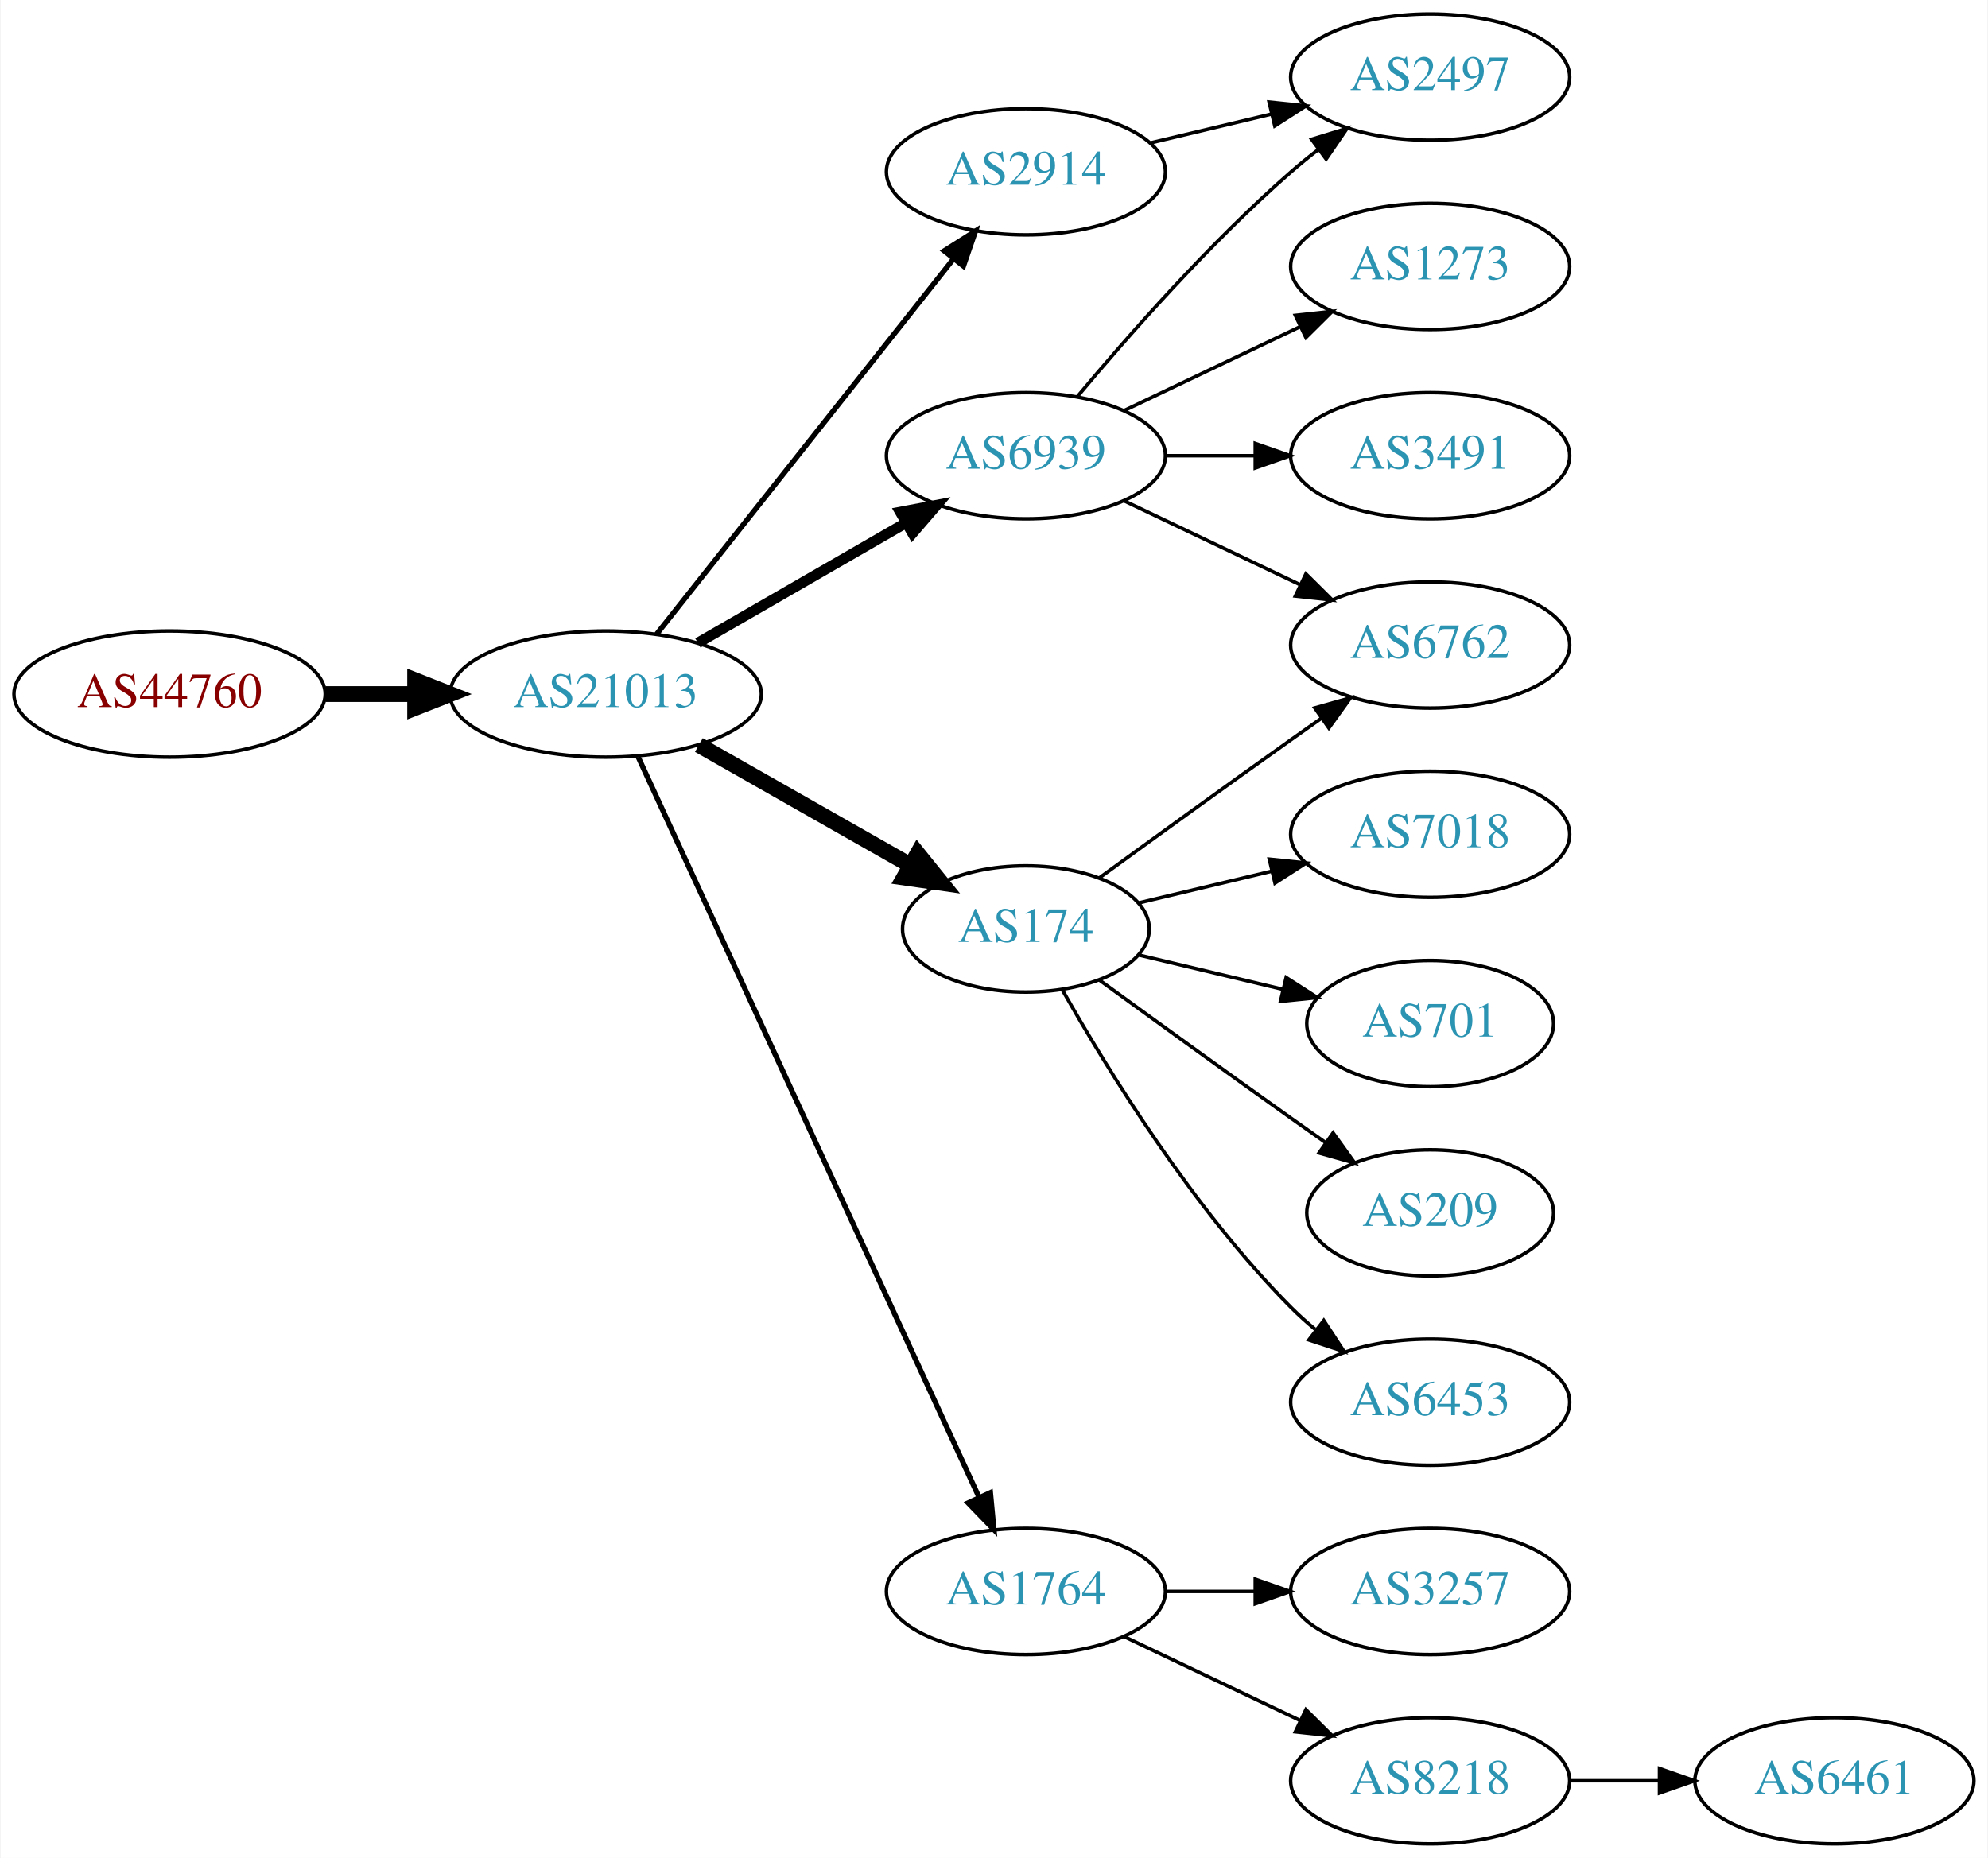
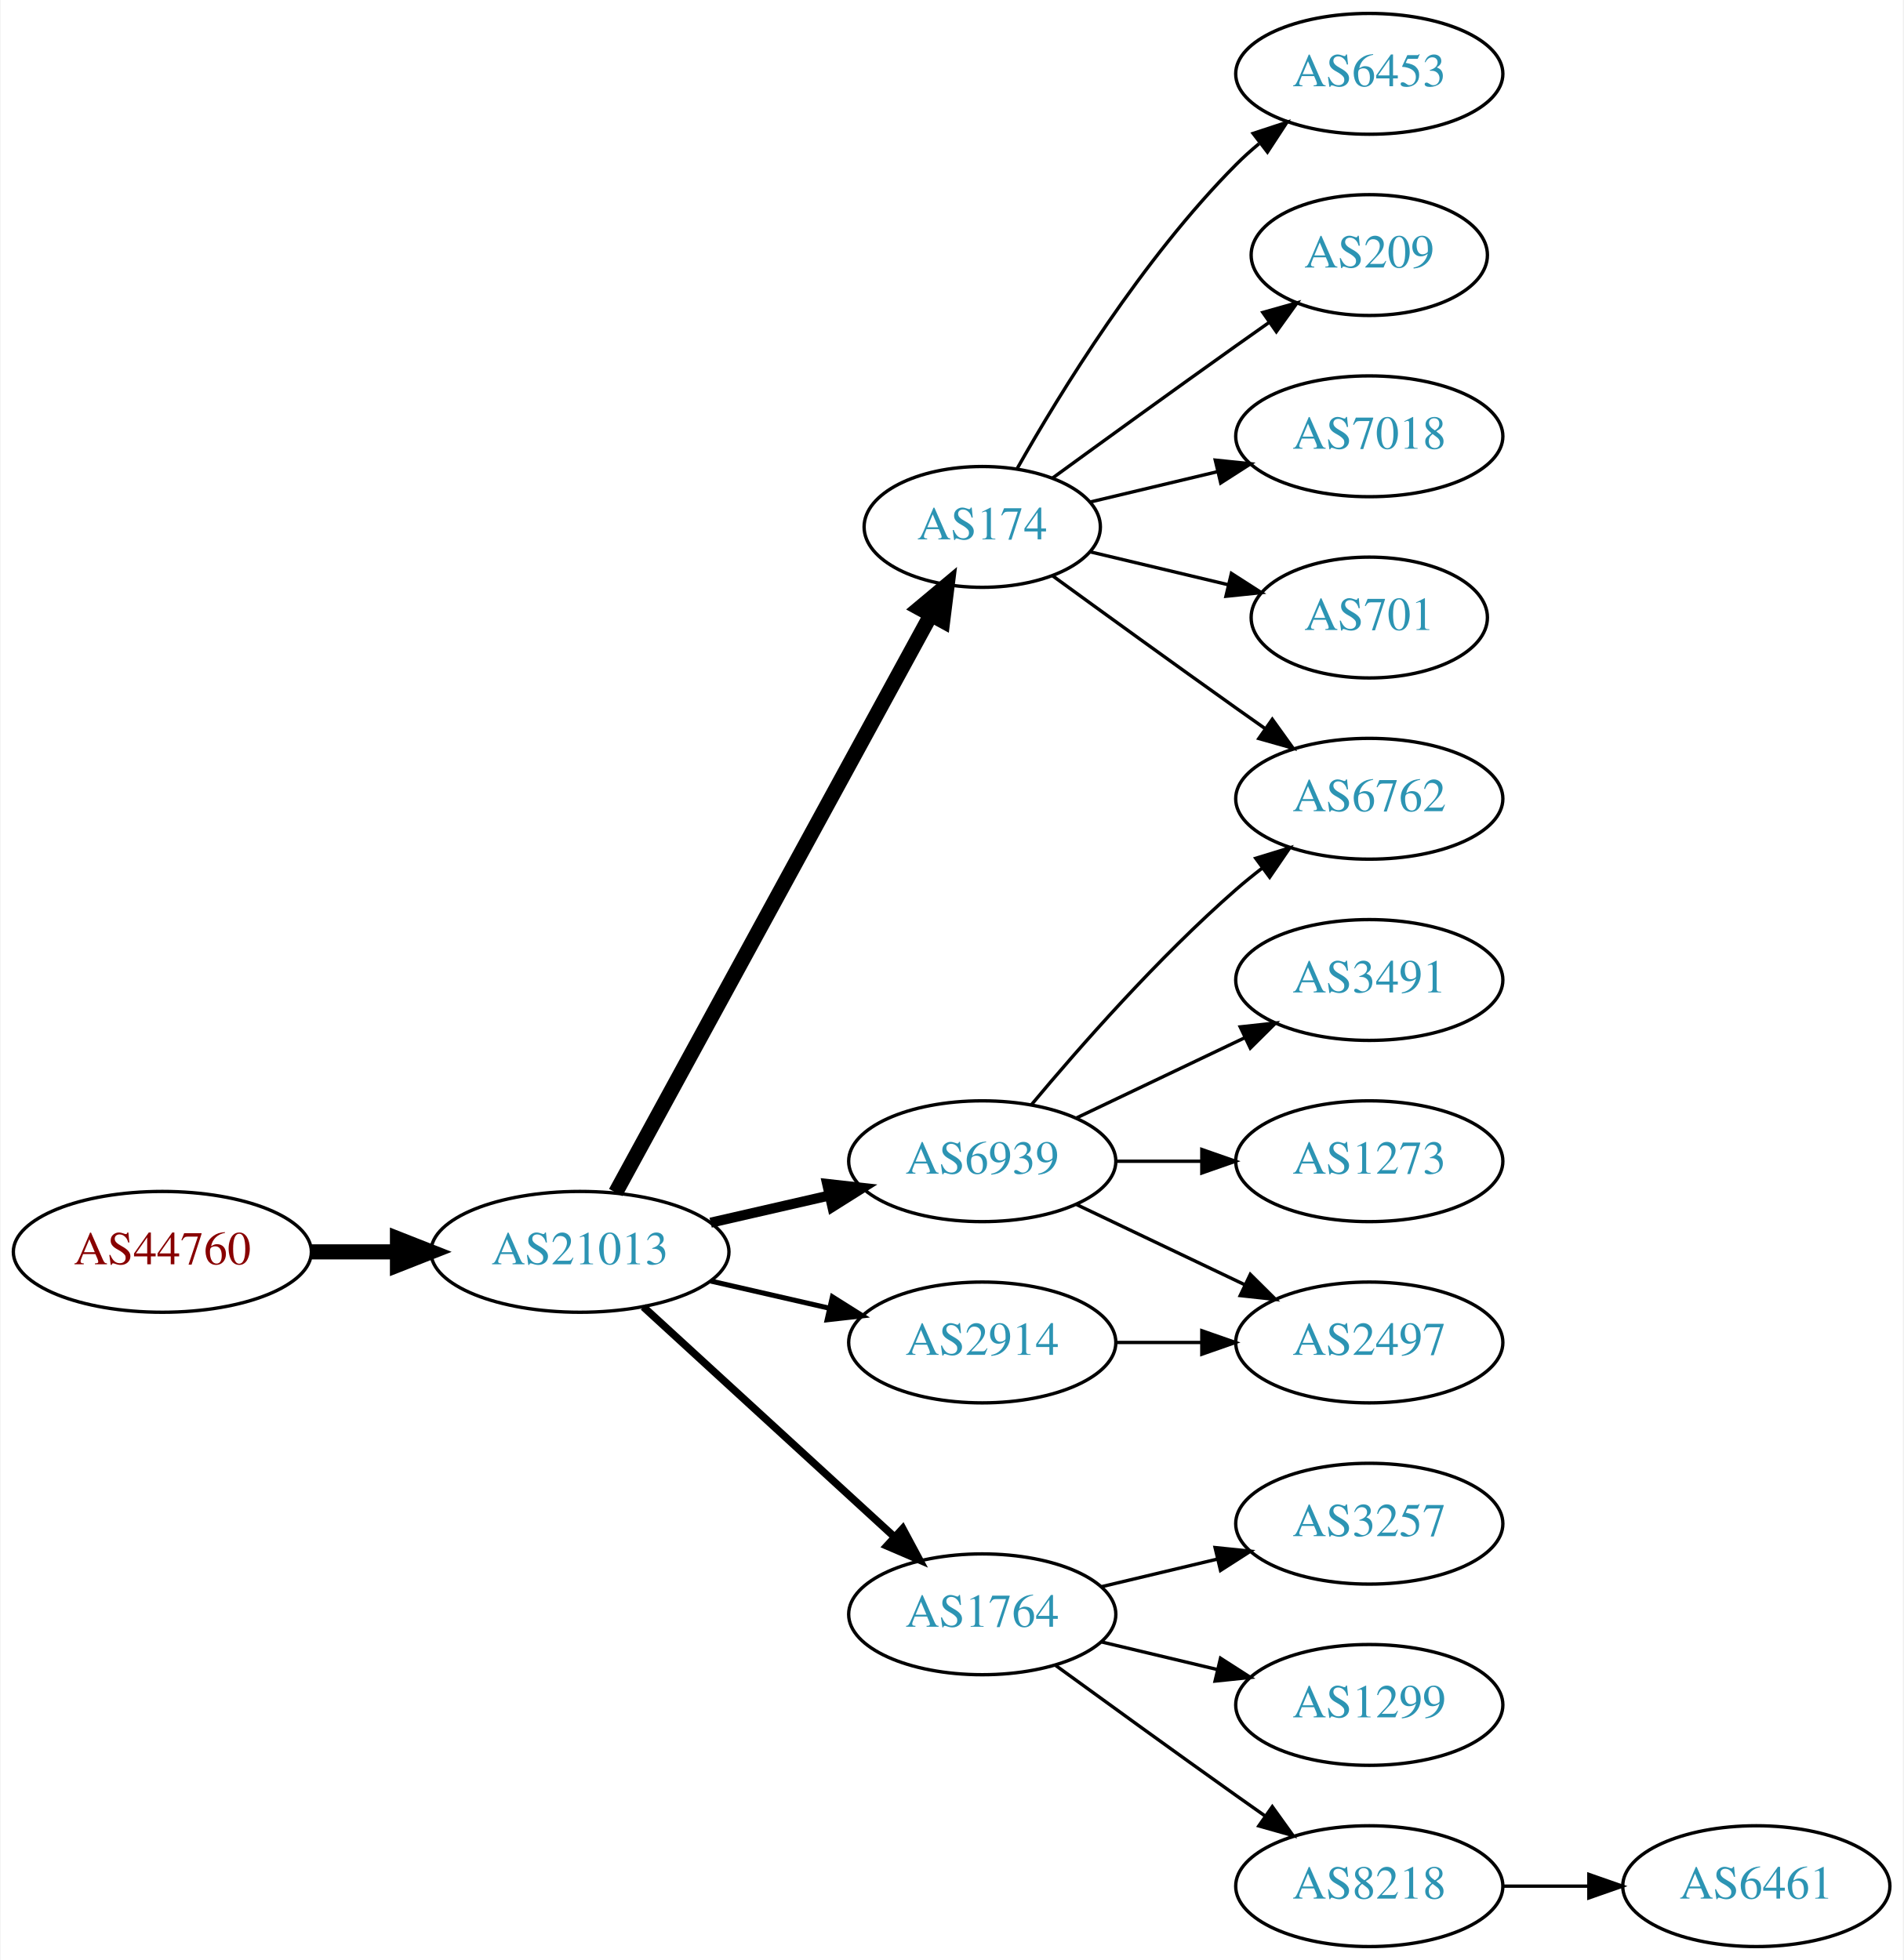
- <svg xmlns="http://www.w3.org/2000/svg" xmlns:xlink="http://www.w3.org/1999/xlink" width="567pt" height="530pt" viewBox="0.00 0.00 566.66 530.00">
-   <g id="graph0" class="graph" transform="scale(1 1) rotate(0) translate(4 526)">
-     <polygon fill="white" stroke="none" points="-4,4 -4,-526 562.663,-526 562.663,4 -4,4" />
+ <svg xmlns="http://www.w3.org/2000/svg" xmlns:xlink="http://www.w3.org/1999/xlink" width="567pt" height="584pt" viewBox="0.00 0.00 566.66 584.00">
+   <g id="graph0" class="graph" transform="scale(1 1) rotate(0) translate(4 580)">
+     <polygon fill="white" stroke="none" points="-4,4 -4,-580 562.663,-580 562.663,4 -4,4" />
    <g id="node1" class="node">
      <g id="a_node1">
        <a xlink:href="/asn/44760" xlink:title="AS44760 ~ Skidata AG [AT]">
-           <ellipse fill="#ffffff" stroke="black" cx="44.196" cy="-328" rx="44.393" ry="18" />
-           <text text-anchor="middle" x="44.196" y="-324.3" font-family="Times,serif" font-size="14.00" fill="#880000">AS44760</text>
+           <ellipse fill="#ffffff" stroke="black" cx="44.196" cy="-207" rx="44.393" ry="18" />
+           <text text-anchor="middle" x="44.196" y="-203.3" font-family="Times,serif" font-size="14.00" fill="#880000">AS44760</text>
        </a>
      </g>
    </g>
    <g id="node2" class="node">
      <g id="a_node2">
        <a xlink:href="/asn/21013" xlink:title="AS21013 ~ Wels, AT [AT]">
-           <ellipse fill="#ffffff" stroke="black" cx="168.588" cy="-328" rx="44.393" ry="18" />
-           <text text-anchor="middle" x="168.588" y="-324.3" font-family="Times,serif" font-size="14.00" fill="#2c94b3">AS21013</text>
+           <ellipse fill="#ffffff" stroke="black" cx="168.588" cy="-207" rx="44.393" ry="18" />
+           <text text-anchor="middle" x="168.588" y="-203.3" font-family="Times,serif" font-size="14.00" fill="#2c94b3">AS21013</text>
        </a>
      </g>
    </g>
    <g id="edge1" class="edge">
-       <path fill="none" stroke="black" stroke-width="4.5" d="M88.692,-328C96.898,-328 105.569,-328 114.041,-328" />
-       <polygon fill="black" stroke="black" stroke-width="4.5" points="114.233,-331.938 124.233,-328 114.233,-324.063 114.233,-331.938" />
+       <path fill="none" stroke="black" stroke-width="4.5" d="M88.692,-207C96.898,-207 105.569,-207 114.041,-207" />
+       <polygon fill="black" stroke="black" stroke-width="4.5" points="114.233,-210.938 124.233,-207 114.233,-203.063 114.233,-210.938" />
    </g>
    <g id="node3" class="node">
      <g id="a_node3">
-         <a xlink:href="/asn/6939" xlink:title="AS6939 ~ Hurricane Electric LLC [US]">
-           <ellipse fill="#ffffff" stroke="black" cx="288.431" cy="-396" rx="39.794" ry="18" />
-           <text text-anchor="middle" x="288.431" y="-392.3" font-family="Times,serif" font-size="14.00" fill="#2c94b3">AS6939</text>
+         <a xlink:href="/asn/174" xlink:title="AS174 ~ Cogent Communications [US]">
+           <ellipse fill="#ffffff" stroke="black" cx="288.431" cy="-423" rx="35.194" ry="18" />
+           <text text-anchor="middle" x="288.431" y="-419.3" font-family="Times,serif" font-size="14.00" fill="#2c94b3">AS174</text>
        </a>
      </g>
    </g>
    <g id="edge2" class="edge">
-       <path fill="none" stroke="black" stroke-width="3" d="M194.868,-342.588C212.188,-352.582 235.339,-365.941 254.155,-376.799" />
-       <polygon fill="black" stroke="black" stroke-width="3" points="252.588,-379.935 262.999,-381.902 256.087,-373.872 252.588,-379.935" />
+       <path fill="none" stroke="black" stroke-width="4.5" d="M179.232,-224.676C199.965,-262.679 248.868,-352.316 273.186,-396.89" />
+       <polygon fill="black" stroke="black" stroke-width="4.5" points="269.737,-398.791 277.983,-405.683 276.651,-395.019 269.737,-398.791" />
    </g>
    <g id="node4" class="node">
      <g id="a_node4">
-         <a xlink:href="/asn/174" xlink:title="AS174 ~ Cogent Communications [US]">
-           <ellipse fill="#ffffff" stroke="black" cx="288.431" cy="-261" rx="35.194" ry="18" />
-           <text text-anchor="middle" x="288.431" y="-257.3" font-family="Times,serif" font-size="14.00" fill="#2c94b3">AS174</text>
+         <a xlink:href="/asn/6939" xlink:title="AS6939 ~ Hurricane Electric LLC [US]">
+           <ellipse fill="#ffffff" stroke="black" cx="288.431" cy="-234" rx="39.794" ry="18" />
+           <text text-anchor="middle" x="288.431" y="-230.3" font-family="Times,serif" font-size="14.00" fill="#2c94b3">AS6939</text>
        </a>
      </g>
    </g>
    <g id="edge3" class="edge">
-       <path fill="none" stroke="black" stroke-width="4.5" d="M195.158,-313.462C212.843,-303.407 236.504,-289.955 255.439,-279.189" />
-       <polygon fill="black" stroke="black" stroke-width="4.5" points="257.56,-282.513 264.307,-274.147 253.668,-275.667 257.56,-282.513" />
+       <path fill="none" stroke="black" stroke-width="3" d="M207.523,-215.692C218.764,-218.267 231.176,-221.111 242.799,-223.774" />
+       <polygon fill="black" stroke="black" stroke-width="3" points="242.232,-227.235 252.761,-226.057 243.795,-220.412 242.232,-227.235" />
    </g>
    <g id="node5" class="node">
      <g id="a_node5">
-         <a xlink:href="/asn/2914" xlink:title="AS2914 ~ NTT America, Inc. [US]">
-           <ellipse fill="#ffffff" stroke="black" cx="288.431" cy="-477" rx="39.794" ry="18" />
-           <text text-anchor="middle" x="288.431" y="-473.3" font-family="Times,serif" font-size="14.00" fill="#2c94b3">AS2914</text>
+         <a xlink:href="/asn/1764" xlink:title="AS1764 ~ NEXTLAYER-AS [AT]">
+           <ellipse fill="#ffffff" stroke="black" cx="288.431" cy="-99" rx="39.794" ry="18" />
+           <text text-anchor="middle" x="288.431" y="-95.3" font-family="Times,serif" font-size="14.00" fill="#2c94b3">AS1764</text>
        </a>
      </g>
    </g>
    <g id="edge4" class="edge">
-       <path fill="none" stroke="black" stroke-width="1.5" d="M183.106,-345.092C203.884,-371.364 243.775,-421.802 267.757,-452.125" />
-       <polygon fill="black" stroke="black" stroke-width="1.5" points="265.122,-454.435 274.07,-460.107 270.612,-450.093 265.122,-454.435" />
+       <path fill="none" stroke="black" stroke-width="2.25" d="M187.486,-190.597C207.414,-172.333 239.772,-142.678 262.249,-122.079" />
+       <polygon fill="black" stroke="black" stroke-width="2.25" points="264.743,-124.54 269.751,-115.203 260.014,-119.38 264.743,-124.54" />
    </g>
    <g id="node6" class="node">
      <g id="a_node6">
-         <a xlink:href="/asn/1764" xlink:title="AS1764 ~ NEXTLAYER-AS [AT]">
-           <ellipse fill="#ffffff" stroke="black" cx="288.431" cy="-72" rx="39.794" ry="18" />
-           <text text-anchor="middle" x="288.431" y="-68.3" font-family="Times,serif" font-size="14.00" fill="#2c94b3">AS1764</text>
+         <a xlink:href="/asn/2914" xlink:title="AS2914 ~ NTT America, Inc. [US]">
+           <ellipse fill="#ffffff" stroke="black" cx="288.431" cy="-180" rx="39.794" ry="18" />
+           <text text-anchor="middle" x="288.431" y="-176.3" font-family="Times,serif" font-size="14.00" fill="#2c94b3">AS2914</text>
        </a>
      </g>
    </g>
    <g id="edge5" class="edge">
-       <path fill="none" stroke="black" stroke-width="1.5" d="M177.875,-309.999C198.251,-265.734 250.889,-151.383 275.017,-98.969" />
-       <polygon fill="black" stroke="black" stroke-width="1.5" points="278.308,-100.189 279.31,-89.642 271.949,-97.262 278.308,-100.189" />
+       <path fill="none" stroke="black" stroke-width="1.5" d="M207.523,-198.308C218.764,-195.733 231.176,-192.889 242.799,-190.226" />
+       <polygon fill="black" stroke="black" stroke-width="1.5" points="243.795,-193.588 252.761,-187.943 242.232,-186.765 243.795,-193.588" />
    </g>
    <g id="node7" class="node">
      <g id="a_node7">
-         <a xlink:href="/asn/2497" xlink:title="AS2497 ~ Internet Initiative Japan Inc. [JP]">
-           <ellipse fill="#ffffff" stroke="black" cx="403.724" cy="-504" rx="39.794" ry="18" />
-           <text text-anchor="middle" x="403.724" y="-500.3" font-family="Times,serif" font-size="14.00" fill="#2c94b3">AS2497</text>
+         <a xlink:href="/asn/6453" xlink:title="AS6453 ~ TATA COMMUNICATIONS (AMERICA) INC [US]">
+           <ellipse fill="#ffffff" stroke="black" cx="403.724" cy="-558" rx="39.794" ry="18" />
+           <text text-anchor="middle" x="403.724" y="-554.3" font-family="Times,serif" font-size="14.00" fill="#2c94b3">AS6453</text>
        </a>
      </g>
    </g>
    <g id="edge6" class="edge">
-       <path fill="none" stroke="black" d="M303.061,-412.817C317.343,-429.929 340.89,-456.745 364.077,-477 366.543,-479.154 369.182,-481.294 371.879,-483.372" />
-       <polygon fill="black" stroke="black" points="369.904,-486.264 380.033,-489.37 374.052,-480.625 369.904,-486.264" />
+       <path fill="none" stroke="black" d="M298.891,-440.49C311.672,-463.096 336.105,-502.886 364.077,-531 366.188,-533.121 368.484,-535.188 370.87,-537.171" />
+       <polygon fill="black" stroke="black" points="369.122,-540.242 379.185,-543.556 373.385,-534.69 369.122,-540.242" />
    </g>
    <g id="node8" class="node">
      <g id="a_node8">
-         <a xlink:href="/asn/1273" xlink:title="AS1273 ~ Vodafone Group PLC [EU]">
-           <ellipse fill="#ffffff" stroke="black" cx="403.724" cy="-450" rx="39.794" ry="18" />
-           <text text-anchor="middle" x="403.724" y="-446.3" font-family="Times,serif" font-size="14.00" fill="#2c94b3">AS1273</text>
+         <a xlink:href="/asn/209" xlink:title="AS209 ~ CenturyLink Communications, LLC [US]">
+           <ellipse fill="#ffffff" stroke="black" cx="403.724" cy="-504" rx="35.194" ry="18" />
+           <text text-anchor="middle" x="403.724" y="-500.3" font-family="Times,serif" font-size="14.00" fill="#2c94b3">AS209</text>
        </a>
      </g>
    </g>
    <g id="edge7" class="edge">
-       <path fill="none" stroke="black" d="M316.567,-408.934C331.561,-416.081 350.382,-425.052 366.605,-432.785" />
-       <polygon fill="black" stroke="black" points="365.276,-436.028 375.809,-437.171 368.288,-429.709 365.276,-436.028" />
+       <path fill="none" stroke="black" d="M309.327,-437.529C324.328,-448.45 345.436,-463.747 364.077,-477 367.288,-479.282 370.657,-481.661 374.011,-484.018" />
+       <polygon fill="black" stroke="black" points="372.023,-486.899 382.222,-489.77 376.039,-481.166 372.023,-486.899" />
    </g>
    <g id="node9" class="node">
      <g id="a_node9">
-         <a xlink:href="/asn/3491" xlink:title="AS3491 ~ PCCW Global, Inc. [US]">
-           <ellipse fill="#ffffff" stroke="black" cx="403.724" cy="-396" rx="39.794" ry="18" />
-           <text text-anchor="middle" x="403.724" y="-392.3" font-family="Times,serif" font-size="14.00" fill="#2c94b3">AS3491</text>
+         <a xlink:href="/asn/7018" xlink:title="AS7018 ~ AT&amp;T Services, Inc. [US]">
+           <ellipse fill="#ffffff" stroke="black" cx="403.724" cy="-450" rx="39.794" ry="18" />
+           <text text-anchor="middle" x="403.724" y="-446.3" font-family="Times,serif" font-size="14.00" fill="#2c94b3">AS7018</text>
        </a>
      </g>
    </g>
    <g id="edge8" class="edge">
-       <path fill="none" stroke="black" d="M328.103,-396C336.306,-396 345.07,-396 353.602,-396" />
-       <polygon fill="black" stroke="black" points="353.841,-399.5 363.841,-396 353.841,-392.5 353.841,-399.5" />
+       <path fill="none" stroke="black" d="M320.688,-430.449C332.368,-433.233 345.864,-436.449 358.493,-439.459" />
+       <polygon fill="black" stroke="black" points="357.846,-442.903 368.385,-441.816 359.469,-436.093 357.846,-442.903" />
    </g>
    <g id="node10" class="node">
      <g id="a_node10">
        <a xlink:href="/asn/6762" xlink:title="AS6762 ~ TELECOM ITALIA SPARKLE S.p.A. [IT]">
          <ellipse fill="#ffffff" stroke="black" cx="403.724" cy="-342" rx="39.794" ry="18" />
          <text text-anchor="middle" x="403.724" y="-338.3" font-family="Times,serif" font-size="14.00" fill="#2c94b3">AS6762</text>
        </a>
      </g>
    </g>
    <g id="edge9" class="edge">
-       <path fill="none" stroke="black" d="M316.567,-383.066C331.561,-375.919 350.382,-366.948 366.605,-359.215" />
-       <polygon fill="black" stroke="black" points="368.288,-362.291 375.809,-354.829 365.276,-355.972 368.288,-362.291" />
-     </g>
-     <g id="edge12" class="edge">
-       <path fill="none" stroke="black" d="M309.327,-275.529C324.328,-286.45 345.436,-301.747 364.077,-315 366.898,-317.005 369.841,-319.085 372.789,-321.159" />
-       <polygon fill="black" stroke="black" points="370.816,-324.05 381.013,-326.926 374.835,-318.319 370.816,-324.05" />
+       <path fill="none" stroke="black" d="M309.327,-408.471C324.328,-397.55 345.436,-382.253 364.077,-369 366.898,-366.995 369.841,-364.915 372.789,-362.841" />
+       <polygon fill="black" stroke="black" points="374.835,-365.681 381.013,-357.074 370.816,-359.95 374.835,-365.681" />
    </g>
    <g id="node11" class="node">
      <g id="a_node11">
-         <a xlink:href="/asn/7018" xlink:title="AS7018 ~ AT&amp;T Services, Inc. [US]">
-           <ellipse fill="#ffffff" stroke="black" cx="403.724" cy="-288" rx="39.794" ry="18" />
-           <text text-anchor="middle" x="403.724" y="-284.3" font-family="Times,serif" font-size="14.00" fill="#2c94b3">AS7018</text>
-         </a>
-       </g>
+         <a xlink:href="/asn/701" xlink:title="AS701 ~ UUNET [US]">
+           <ellipse fill="#ffffff" stroke="black" cx="403.724" cy="-396" rx="35.194" ry="18" />
+           <text text-anchor="middle" x="403.724" y="-392.3" font-family="Times,serif" font-size="14.00" fill="#2c94b3">AS701</text>
+         </a>
+       </g>
+     </g>
+     <g id="edge10" class="edge">
+       <path fill="none" stroke="black" d="M320.688,-415.551C333.319,-412.541 348.073,-409.024 361.559,-405.81" />
+       <polygon fill="black" stroke="black" points="362.652,-409.148 371.568,-403.425 361.029,-402.339 362.652,-409.148" />
    </g>
    <g id="edge11" class="edge">
-       <path fill="none" stroke="black" d="M320.688,-268.449C332.368,-271.233 345.864,-274.449 358.493,-277.459" />
-       <polygon fill="black" stroke="black" points="357.846,-280.903 368.385,-279.816 359.469,-274.093 357.846,-280.903" />
+       <path fill="none" stroke="black" d="M303.061,-250.817C317.343,-267.929 340.89,-294.745 364.077,-315 366.543,-317.154 369.182,-319.294 371.879,-321.372" />
+       <polygon fill="black" stroke="black" points="369.904,-324.264 380.033,-327.37 374.052,-318.625 369.904,-324.264" />
    </g>
    <g id="node12" class="node">
      <g id="a_node12">
-         <a xlink:href="/asn/701" xlink:title="AS701 ~ UUNET [US]">
-           <ellipse fill="#ffffff" stroke="black" cx="403.724" cy="-234" rx="35.194" ry="18" />
-           <text text-anchor="middle" x="403.724" y="-230.3" font-family="Times,serif" font-size="14.00" fill="#2c94b3">AS701</text>
-         </a>
-       </g>
-     </g>
-     <g id="edge13" class="edge">
-       <path fill="none" stroke="black" d="M320.688,-253.551C333.319,-250.541 348.073,-247.024 361.559,-243.81" />
-       <polygon fill="black" stroke="black" points="362.652,-247.148 371.568,-241.425 361.029,-240.339 362.652,-247.148" />
+         <a xlink:href="/asn/3491" xlink:title="AS3491 ~ PCCW Global, Inc. [US]">
+           <ellipse fill="#ffffff" stroke="black" cx="403.724" cy="-288" rx="39.794" ry="18" />
+           <text text-anchor="middle" x="403.724" y="-284.3" font-family="Times,serif" font-size="14.00" fill="#2c94b3">AS3491</text>
+         </a>
+       </g>
+     </g>
+     <g id="edge12" class="edge">
+       <path fill="none" stroke="black" d="M316.567,-246.934C331.561,-254.081 350.382,-263.052 366.605,-270.785" />
+       <polygon fill="black" stroke="black" points="365.276,-274.028 375.809,-275.171 368.288,-267.709 365.276,-274.028" />
    </g>
    <g id="node13" class="node">
      <g id="a_node13">
-         <a xlink:href="/asn/209" xlink:title="AS209 ~ CenturyLink Communications, LLC [US]">
-           <ellipse fill="#ffffff" stroke="black" cx="403.724" cy="-180" rx="35.194" ry="18" />
-           <text text-anchor="middle" x="403.724" y="-176.3" font-family="Times,serif" font-size="14.00" fill="#2c94b3">AS209</text>
-         </a>
-       </g>
-     </g>
-     <g id="edge14" class="edge">
-       <path fill="none" stroke="black" d="M309.327,-246.471C324.328,-235.55 345.436,-220.253 364.077,-207 367.288,-204.718 370.657,-202.339 374.011,-199.982" />
-       <polygon fill="black" stroke="black" points="376.039,-202.834 382.222,-194.23 372.023,-197.101 376.039,-202.834" />
+         <a xlink:href="/asn/2497" xlink:title="AS2497 ~ Internet Initiative Japan Inc. [JP]">
+           <ellipse fill="#ffffff" stroke="black" cx="403.724" cy="-180" rx="39.794" ry="18" />
+           <text text-anchor="middle" x="403.724" y="-176.3" font-family="Times,serif" font-size="14.00" fill="#2c94b3">AS2497</text>
+         </a>
+       </g>
+     </g>
+     <g id="edge13" class="edge">
+       <path fill="none" stroke="black" d="M316.567,-221.066C331.561,-213.919 350.382,-204.948 366.605,-197.215" />
+       <polygon fill="black" stroke="black" points="368.288,-200.291 375.809,-192.829 365.276,-193.972 368.288,-200.291" />
    </g>
    <g id="node14" class="node">
      <g id="a_node14">
-         <a xlink:href="/asn/6453" xlink:title="AS6453 ~ TATA COMMUNICATIONS (AMERICA) INC [US]">
-           <ellipse fill="#ffffff" stroke="black" cx="403.724" cy="-126" rx="39.794" ry="18" />
-           <text text-anchor="middle" x="403.724" y="-122.3" font-family="Times,serif" font-size="14.00" fill="#2c94b3">AS6453</text>
-         </a>
-       </g>
-     </g>
-     <g id="edge15" class="edge">
-       <path fill="none" stroke="black" d="M298.891,-243.51C311.672,-220.904 336.105,-181.114 364.077,-153 366.188,-150.879 368.484,-148.812 370.87,-146.829" />
-       <polygon fill="black" stroke="black" points="373.385,-149.31 379.185,-140.444 369.122,-143.758 373.385,-149.31" />
-     </g>
-     <g id="edge10" class="edge">
-       <path fill="none" stroke="black" d="M324.038,-485.248C334.909,-487.838 347.064,-490.735 358.506,-493.462" />
-       <polygon fill="black" stroke="black" points="357.789,-496.889 368.328,-495.803 359.412,-490.08 357.789,-496.889" />
+         <a xlink:href="/asn/1273" xlink:title="AS1273 ~ Vodafone Group PLC [EU]">
+           <ellipse fill="#ffffff" stroke="black" cx="403.724" cy="-234" rx="39.794" ry="18" />
+           <text text-anchor="middle" x="403.724" y="-230.3" font-family="Times,serif" font-size="14.00" fill="#2c94b3">AS1273</text>
+         </a>
+       </g>
+     </g>
+     <g id="edge14" class="edge">
+       <path fill="none" stroke="black" d="M328.103,-234C336.306,-234 345.07,-234 353.602,-234" />
+       <polygon fill="black" stroke="black" points="353.841,-237.5 363.841,-234 353.841,-230.5 353.841,-237.5" />
    </g>
    <g id="node15" class="node">
      <g id="a_node15">
        <a xlink:href="/asn/3257" xlink:title="AS3257 ~ GTT [DE]">
-           <ellipse fill="#ffffff" stroke="black" cx="403.724" cy="-72" rx="39.794" ry="18" />
-           <text text-anchor="middle" x="403.724" y="-68.3" font-family="Times,serif" font-size="14.00" fill="#2c94b3">AS3257</text>
-         </a>
-       </g>
-     </g>
-     <g id="edge16" class="edge">
-       <path fill="none" stroke="black" d="M328.103,-72C336.306,-72 345.07,-72 353.602,-72" />
-       <polygon fill="black" stroke="black" points="353.841,-75.5 363.841,-72 353.841,-68.5 353.841,-75.5" />
+           <ellipse fill="#ffffff" stroke="black" cx="403.724" cy="-126" rx="39.794" ry="18" />
+           <text text-anchor="middle" x="403.724" y="-122.3" font-family="Times,serif" font-size="14.00" fill="#2c94b3">AS3257</text>
+         </a>
+       </g>
+     </g>
+     <g id="edge15" class="edge">
+       <path fill="none" stroke="black" d="M324.038,-107.248C334.909,-109.838 347.064,-112.735 358.506,-115.462" />
+       <polygon fill="black" stroke="black" points="357.789,-118.889 368.328,-117.803 359.412,-112.08 357.789,-118.889" />
    </g>
    <g id="node16" class="node">
      <g id="a_node16">
+         <a xlink:href="/asn/1299" xlink:title="AS1299 ~ Telia Carrier [EU]">
+           <ellipse fill="#ffffff" stroke="black" cx="403.724" cy="-72" rx="39.794" ry="18" />
+           <text text-anchor="middle" x="403.724" y="-68.3" font-family="Times,serif" font-size="14.00" fill="#2c94b3">AS1299</text>
+         </a>
+       </g>
+     </g>
+     <g id="edge16" class="edge">
+       <path fill="none" stroke="black" d="M324.038,-90.752C334.909,-88.162 347.064,-85.265 358.506,-82.538" />
+       <polygon fill="black" stroke="black" points="359.412,-85.92 368.328,-80.197 357.789,-79.111 359.412,-85.92" />
+     </g>
+     <g id="node17" class="node">
+       <g id="a_node17">
        <a xlink:href="/asn/8218" xlink:title="AS8218 ~ legacy Neotelecoms [FR]">
          <ellipse fill="#ffffff" stroke="black" cx="403.724" cy="-18" rx="39.794" ry="18" />
          <text text-anchor="middle" x="403.724" y="-14.3" font-family="Times,serif" font-size="14.00" fill="#2c94b3">AS8218</text>
        </a>
      </g>
    </g>
    <g id="edge17" class="edge">
-       <path fill="none" stroke="black" d="M316.567,-59.066C331.561,-51.919 350.382,-42.948 366.605,-35.215" />
-       <polygon fill="black" stroke="black" points="368.288,-38.291 375.809,-30.829 365.276,-31.972 368.288,-38.291" />
-     </g>
-     <g id="node17" class="node">
-       <g id="a_node17">
+       <path fill="none" stroke="black" d="M310.279,-83.778C325.213,-72.909 345.827,-57.975 364.077,-45 366.898,-42.995 369.841,-40.915 372.789,-38.841" />
+       <polygon fill="black" stroke="black" points="374.835,-41.681 381.013,-33.074 370.816,-35.95 374.835,-41.681" />
+     </g>
+     <g id="edge19" class="edge">
+       <path fill="none" stroke="black" d="M328.103,-180C336.306,-180 345.07,-180 353.602,-180" />
+       <polygon fill="black" stroke="black" points="353.841,-183.5 363.841,-180 353.841,-176.5 353.841,-183.5" />
+     </g>
+     <g id="node18" class="node">
+       <g id="a_node18">
        <a xlink:href="/asn/6461" xlink:title="AS6461 ~ Zayo Bandwidth [US]">
          <ellipse fill="#ffffff" stroke="black" cx="519.017" cy="-18" rx="39.794" ry="18" />
          <text text-anchor="middle" x="519.017" y="-14.3" font-family="Times,serif" font-size="14.00" fill="#2c94b3">AS6461</text>
        </a>
      </g>
    </g>
    <g id="edge18" class="edge">
      <path fill="none" stroke="black" d="M443.396,-18C451.599,-18 460.363,-18 468.895,-18" />
      <polygon fill="black" stroke="black" points="469.134,-21.5 479.134,-18 469.134,-14.5 469.134,-21.5" />
    </g>
  </g>
</svg>
